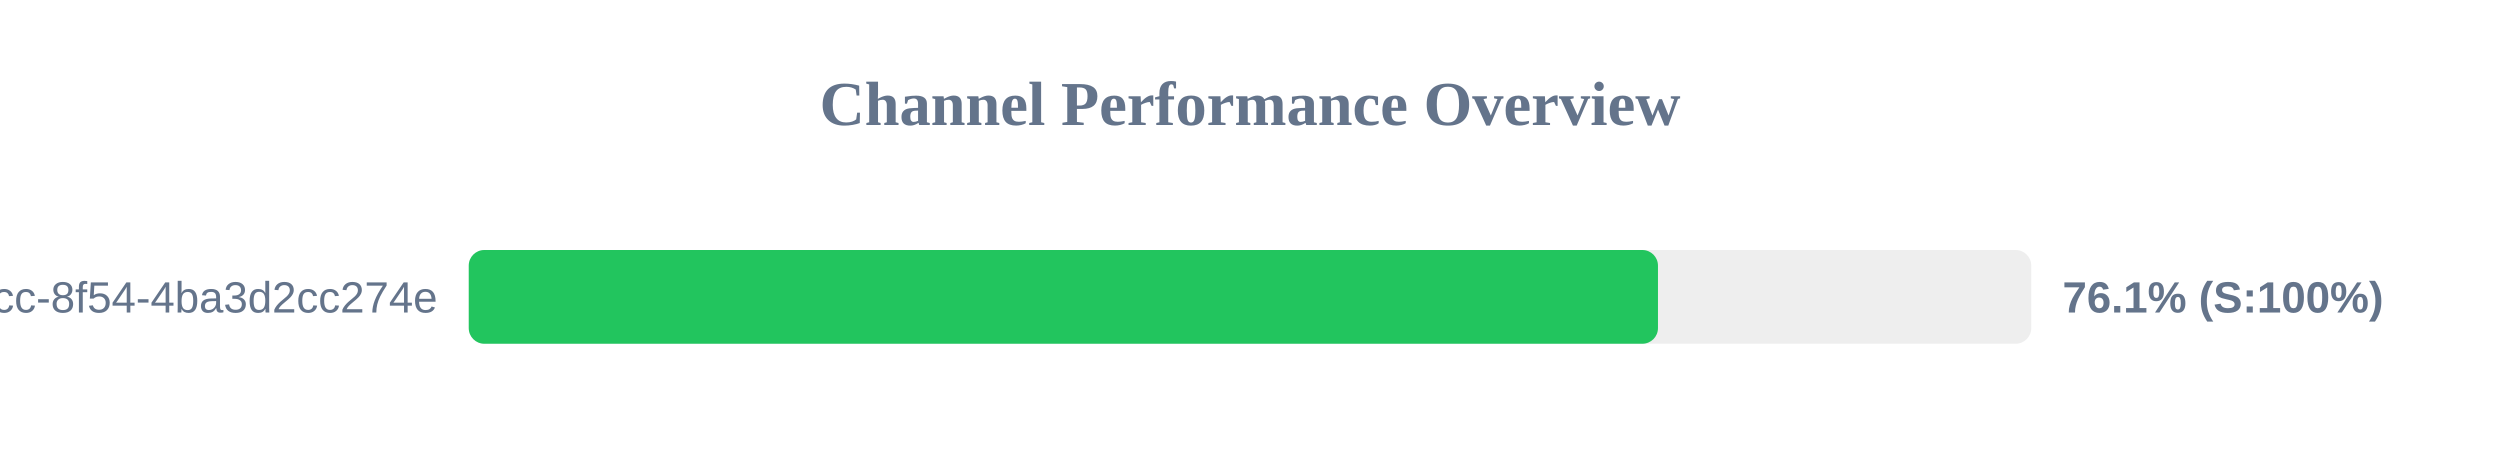
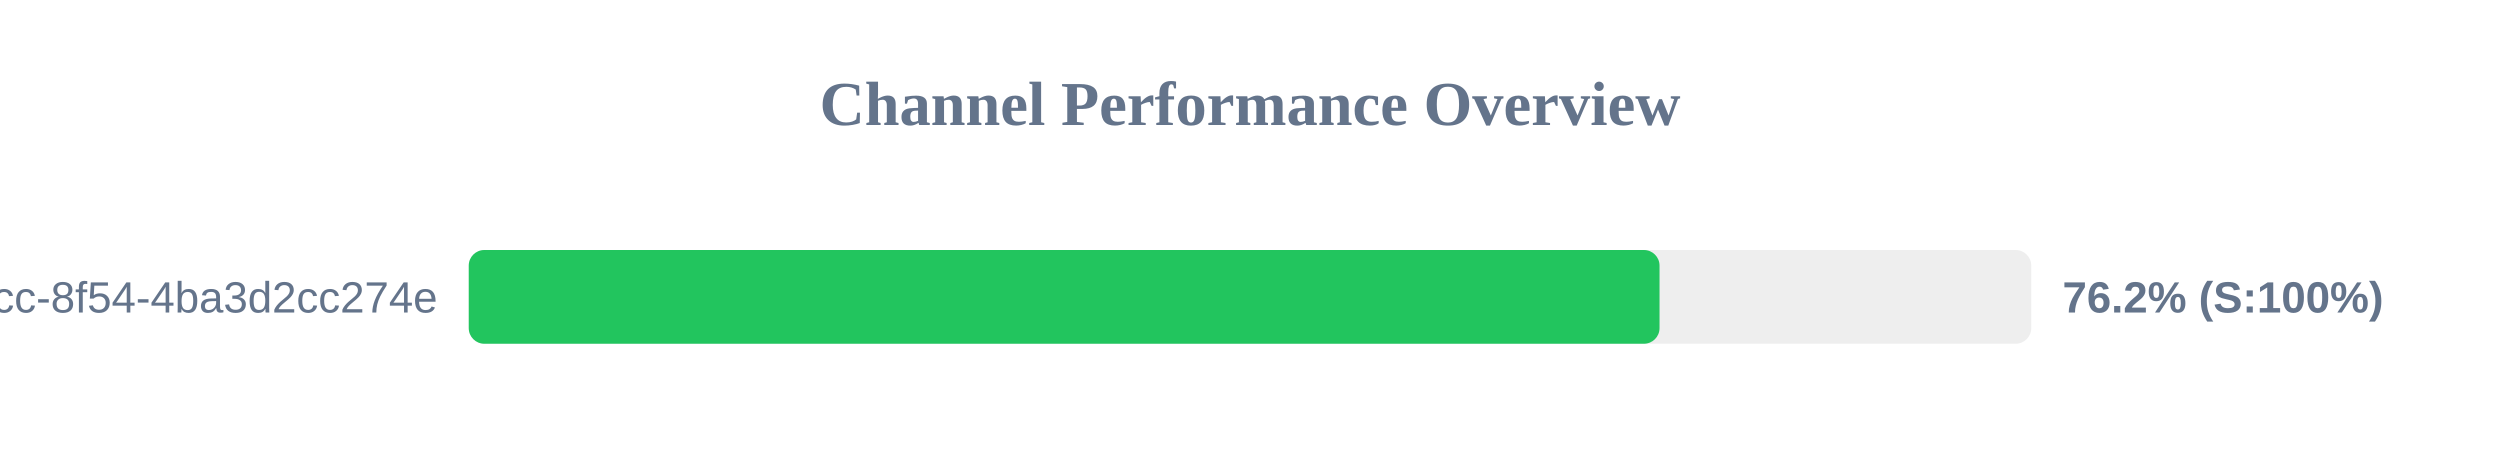
<svg xmlns="http://www.w3.org/2000/svg" width="800" height="150" version="1.1">
  <style>
        .row { font: 14px Arial; fill: #64748b; }
        .score { font: bold 14px Arial; fill: #64748b; }
    </style>
  <text x="400" y="40" text-anchor="middle" font-size="20px" font-weight="bold" fill="#64748b">Channel Performance Overview</text>
  <rect x="150" y="80" width="500" height="30" fill="#eee" rx="5" />
-   <rect x="150" y="80" width="380.55" height="30" fill="#22c55e" rx="5" />
+   <rect x="150" y="80" width="381.05" height="30" fill="#22c55e" rx="5" />
  <text x="140" y="100" text-anchor="end" class="row">?uuid=45cc0b3a-0adb-4dcc-8f54-4ba3d2cc274e</text>
-   <text x="660" y="100" text-anchor="start" class="score">76.1% (S:100%)</text>
+   <text x="660" y="100" text-anchor="start" class="score">76.2% (S:100%)</text>
</svg>
